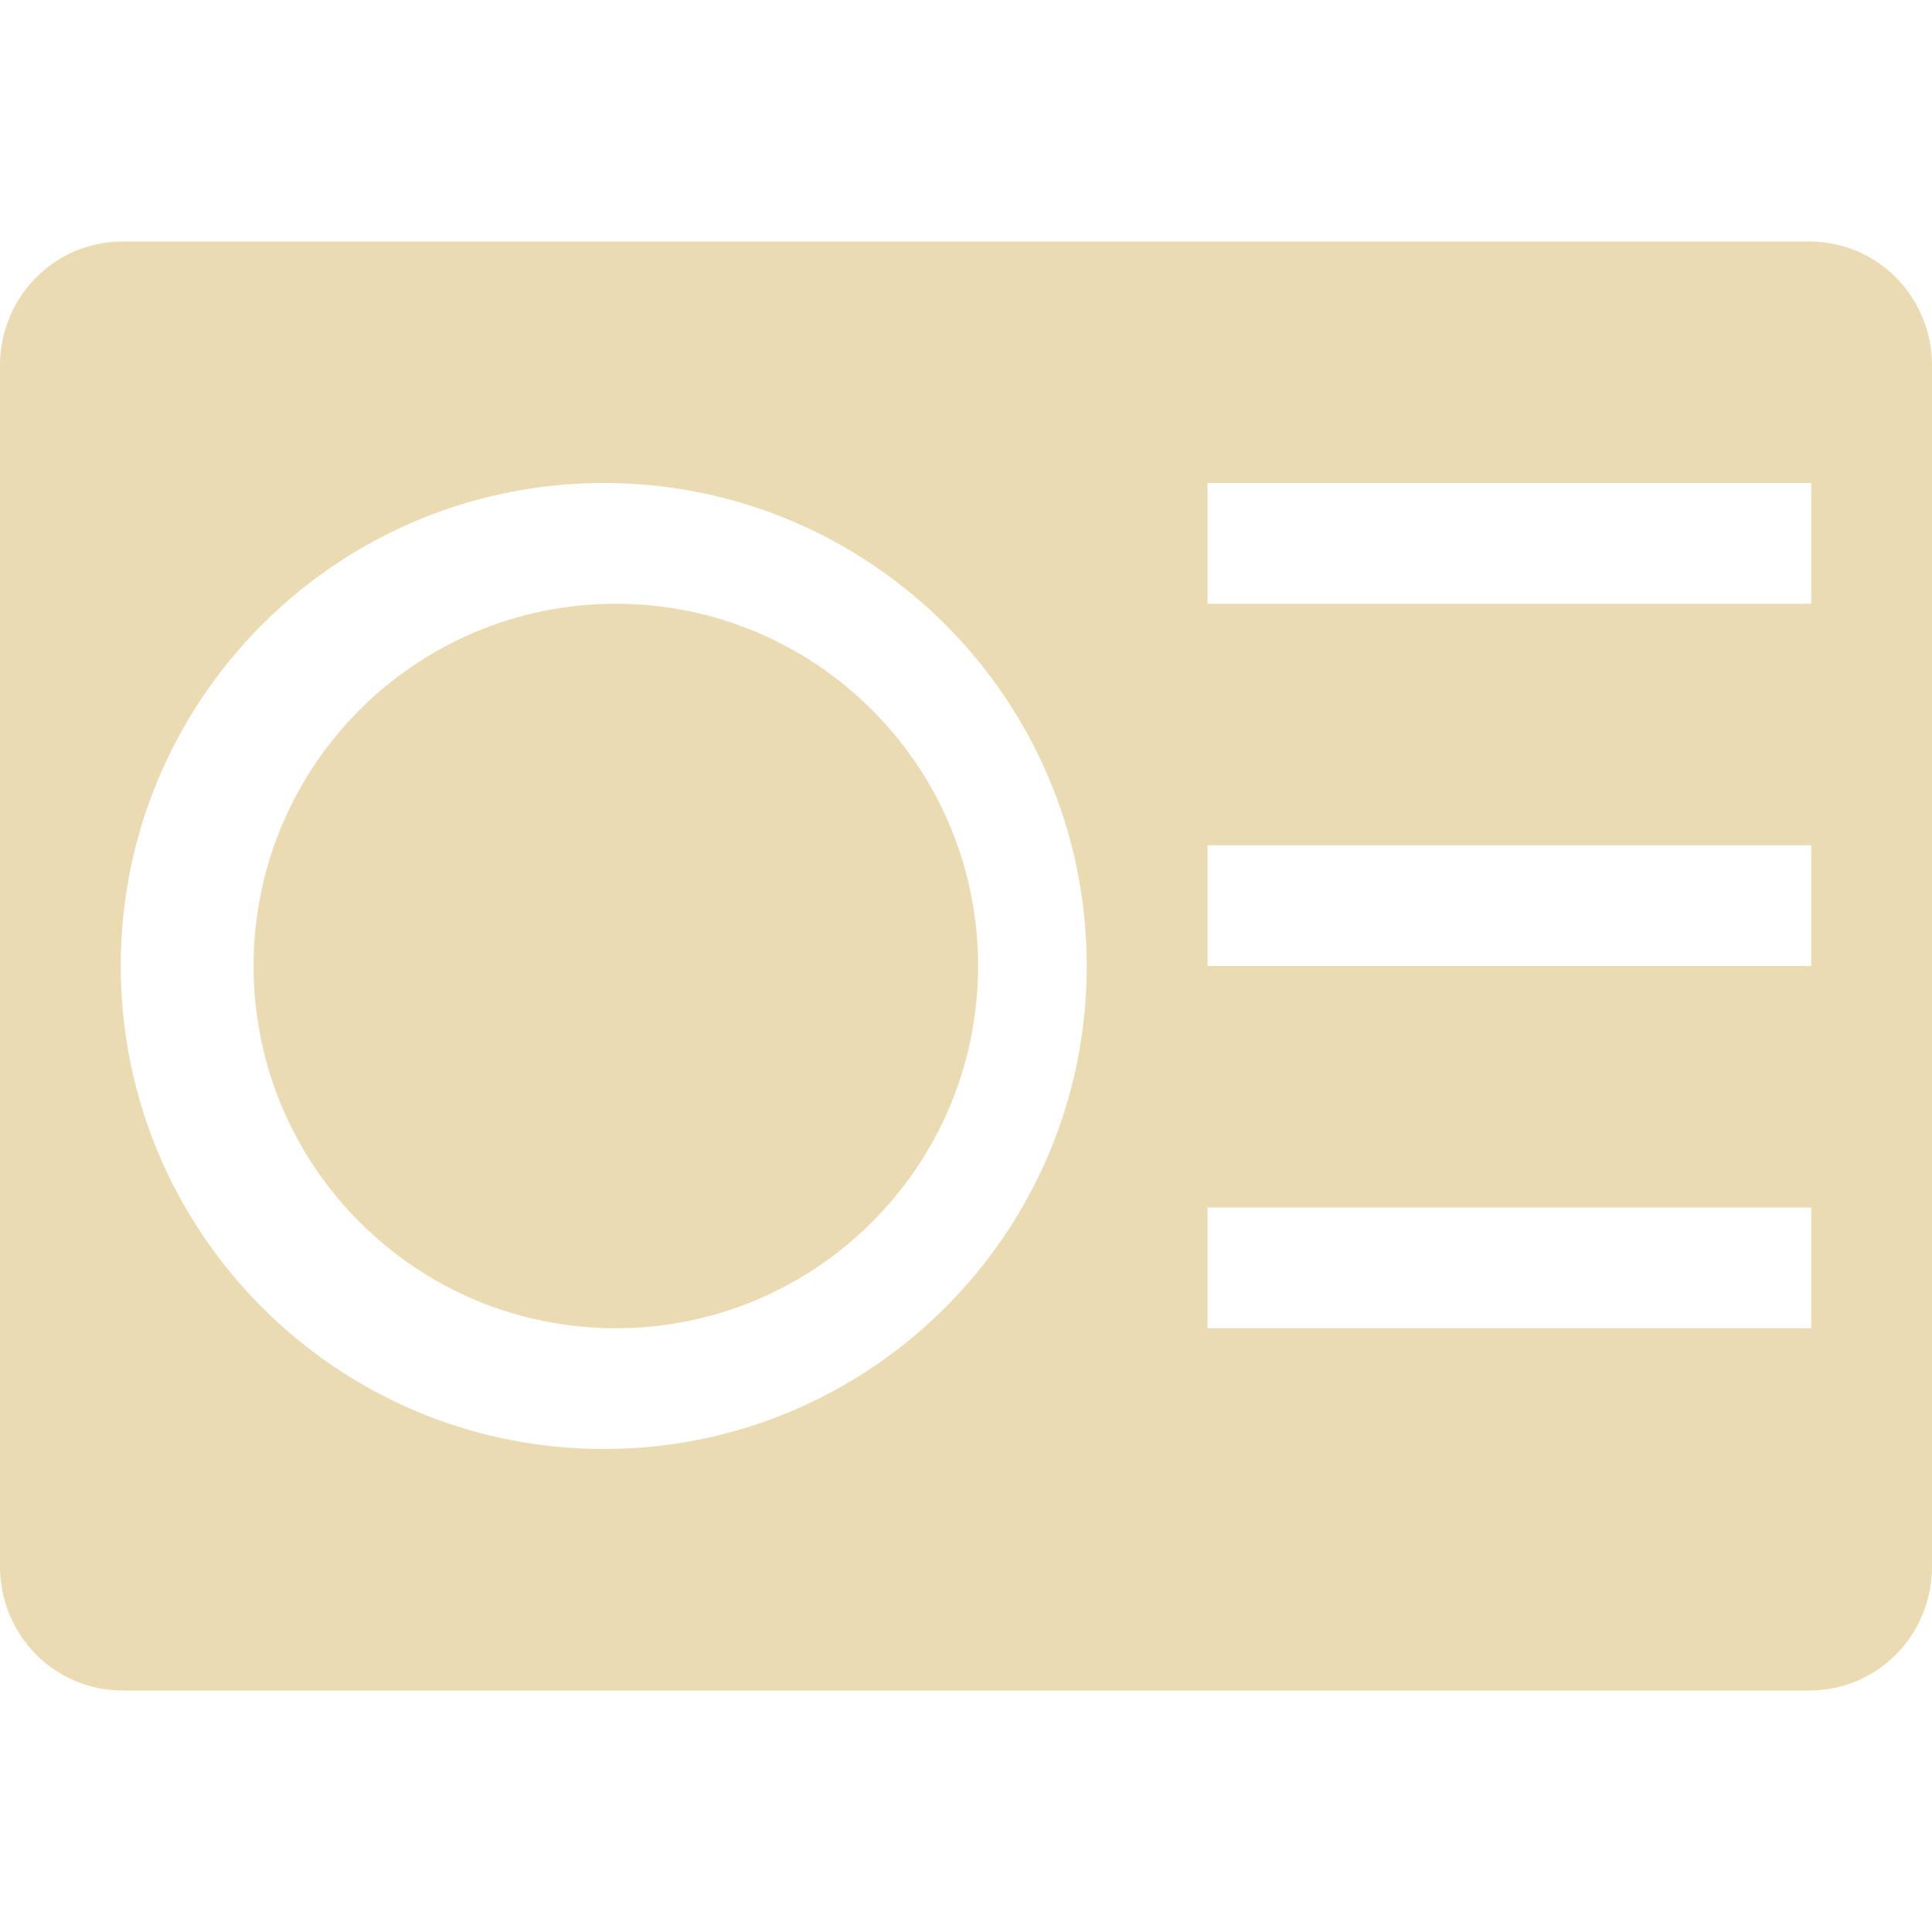
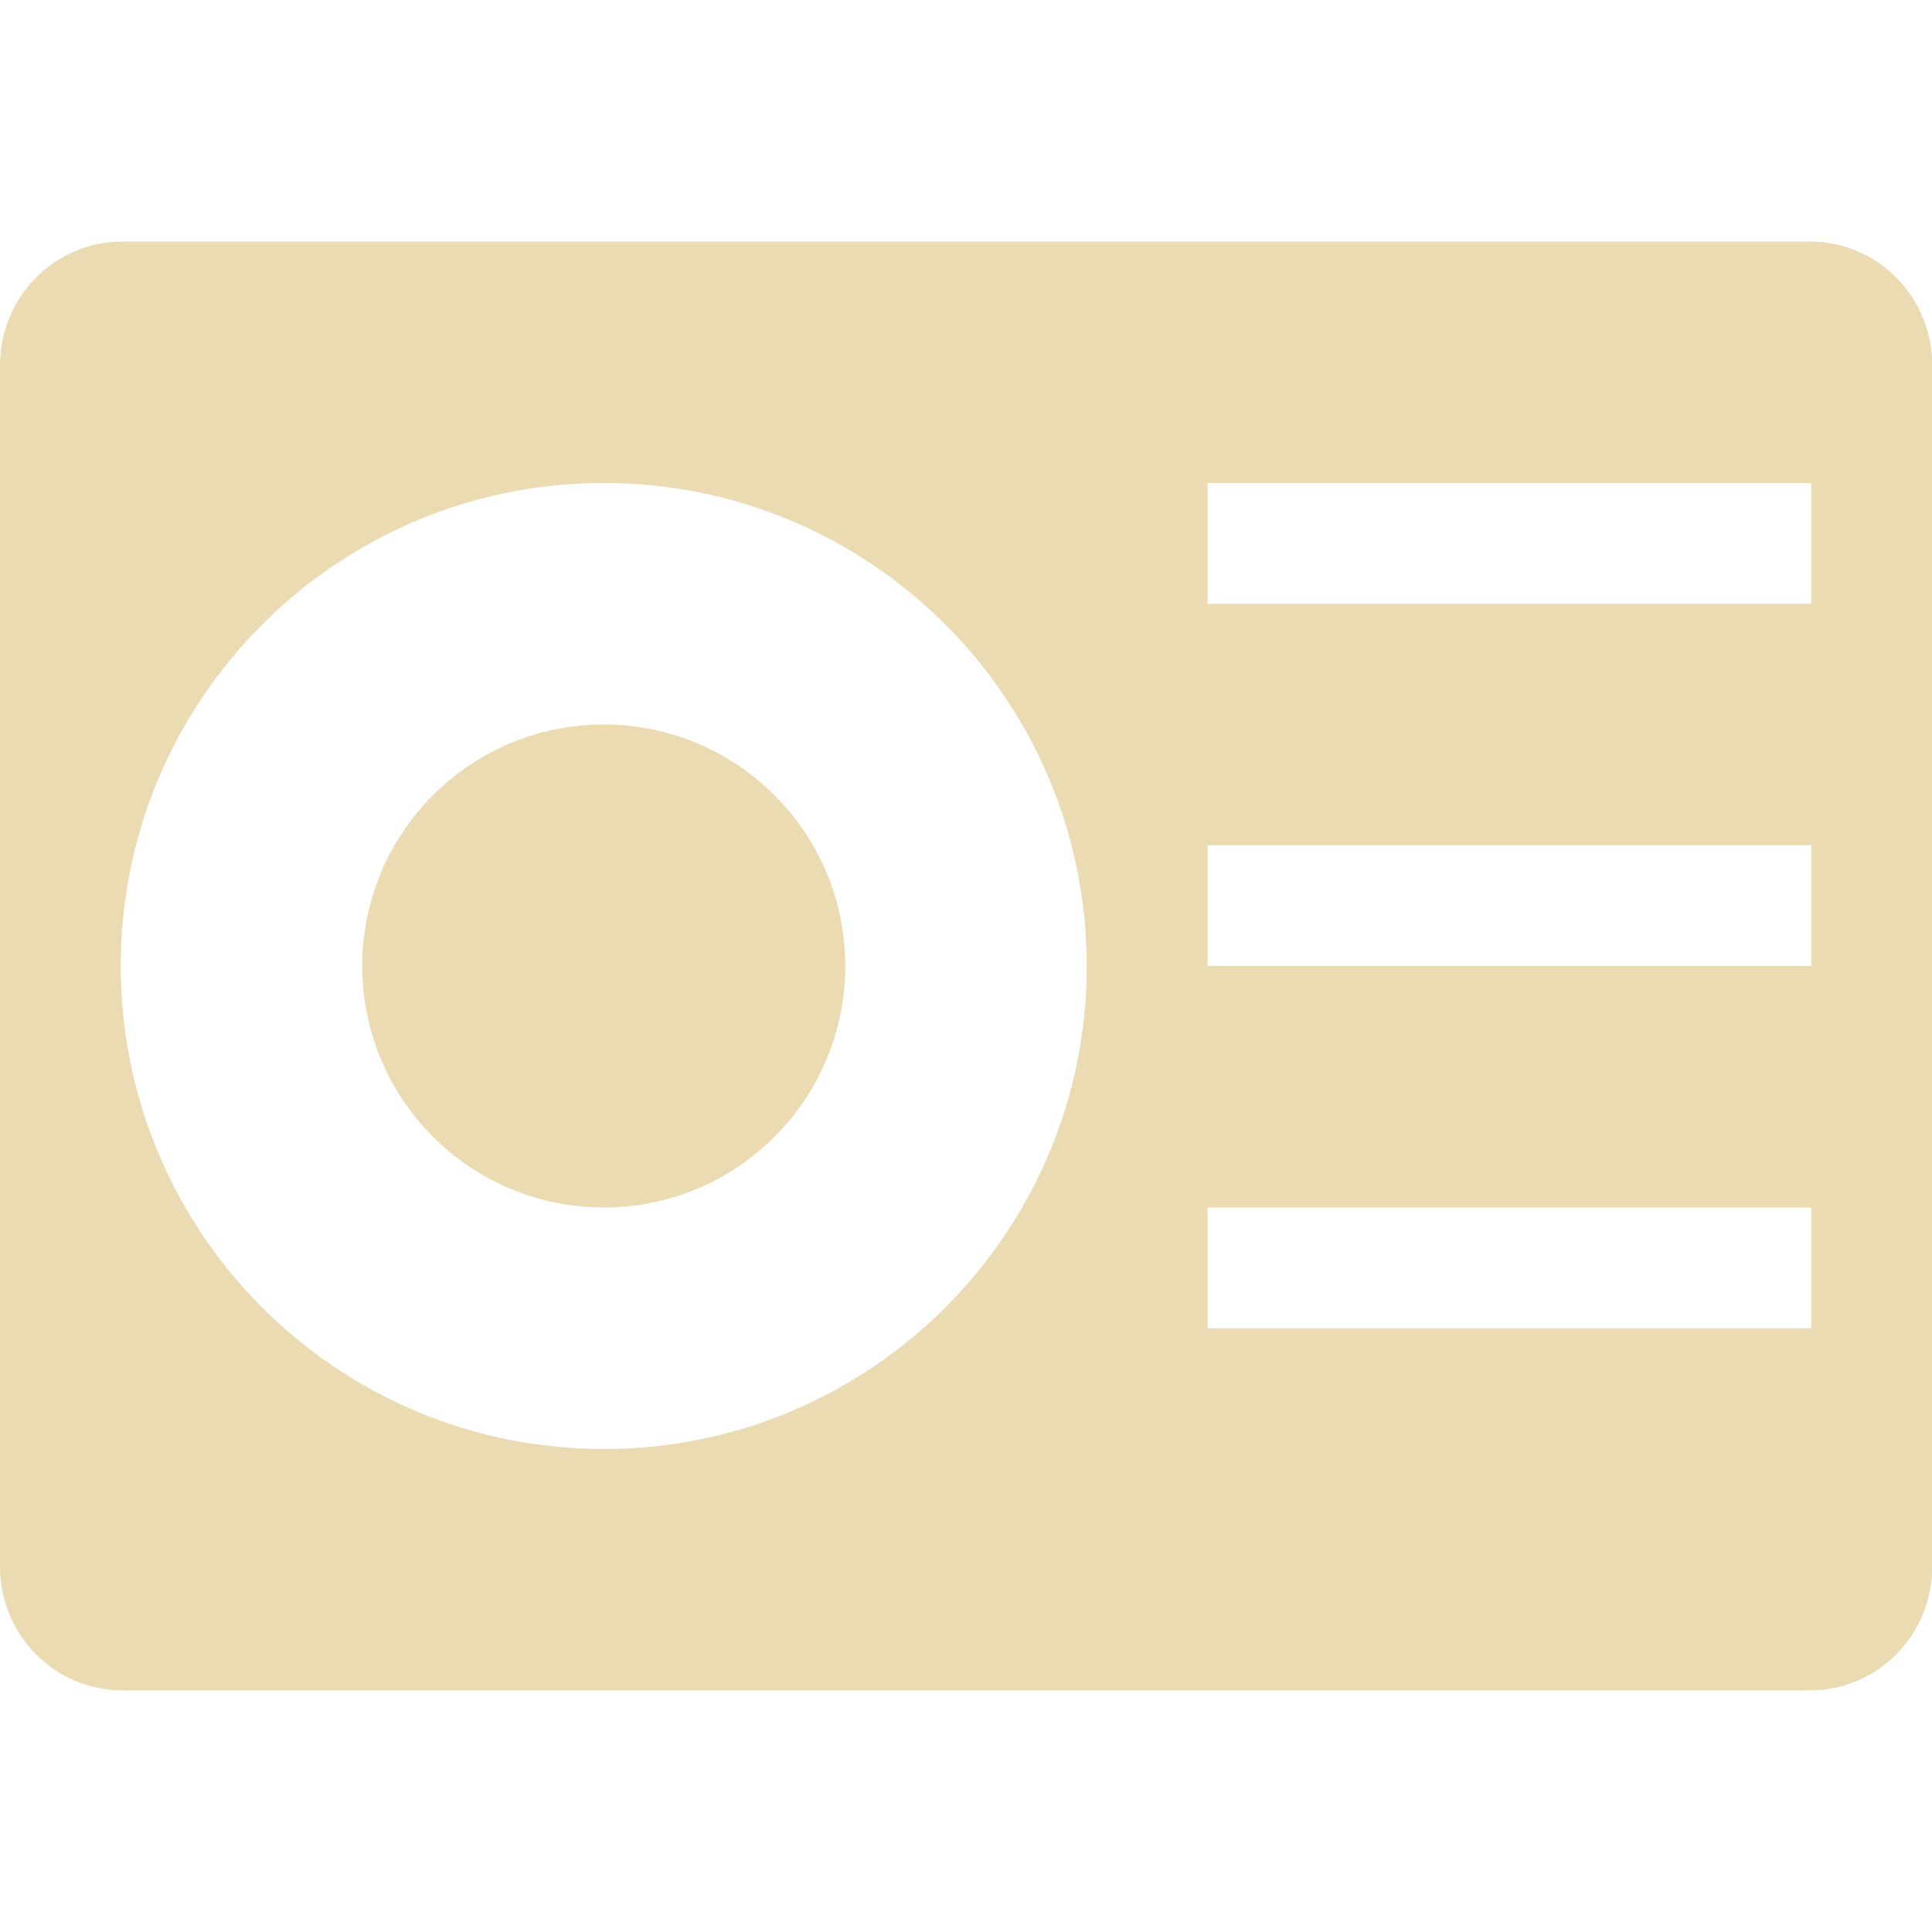
<svg xmlns="http://www.w3.org/2000/svg" width="16" height="16" version="1.1">
  <defs>
-     <style id="current-color-scheme" type="text/css">
-    .ColorScheme-Text { color:#ebdbb2; } .ColorScheme-Highlight { color:#458588; }
-   </style>
+     <style id="current-color-scheme" type="text/css">.ColorScheme-Text { color:#ebdbb2; } .ColorScheme-Highlight { color:#458588; } .ColorScheme-NeutralText { color:#fe8019; } .ColorScheme-PositiveText { color:#689d6a; } .ColorScheme-NegativeText { color:#fb4934; }</style>
  </defs>
-   <path style="fill:currentColor" class="ColorScheme-Text" d="M 1.016 2 C 0.453 2 -1.4802974e-16 2.458 0 3.027 L 0 12.973 C 0 13.543 0.453 14 1.016 14 L 14.984 14 C 15.548 14 16 13.543 16 12.973 L 16 3.027 C 16 2.458 15.548 2 14.984 2 L 1.016 2 z M 5 4 C 7.209 4 9 5.791 9 8 C 9 10.209 7.209 12 5 12 C 2.791 12 1 10.209 1 8 C 1 5.791 2.791 4 5 4 z M 10 4 L 15 4 L 15 5 L 10 5 L 10 4 z M 10 7 L 15 7 L 15 8 L 10 8 L 10 7 z M 10 10 L 15 10 L 15 11 L 10 11 L 10 10 z" />
-   <path style="fill:currentColor" class="ColorScheme-Text" d="m 5.1,5 c -1.657,0 -3,1.343 -3,3 0,1.657 1.343,3 3,3 C 6.756,11 8.1,9.657 8.1,8 8.1,6.343 6.756,5 5.1,5 Z" />
+   <path class="ColorScheme-Text" d="m1.016 2c-0.563 0-1.016 0.458-1.016 1.027v9.945c0 0.57 0.453 1.027 1.016 1.027h13.97c0.564 0 1.016-0.457 1.016-1.027v-9.945c0-0.57-0.452-1.027-1.016-1.027h-13.97zm3.984 2c2.209 0 4 1.791 4 4 0 2.209-1.791 4-4 4-2.209 0-4-1.791-4-4 0-2.209 1.791-4 4-4zm5 0h5v1h-5v-1zm-5 2c-1.105 0-2 0.895-2 2 0 1.105 0.895 2 2 2 1.105 0 2-0.895 2-2 0-1.104-0.895-2-2-2zm5 1h5v1h-5v-1zm0 3h5v1h-5v-1z" fill="currentColor" />
</svg>
